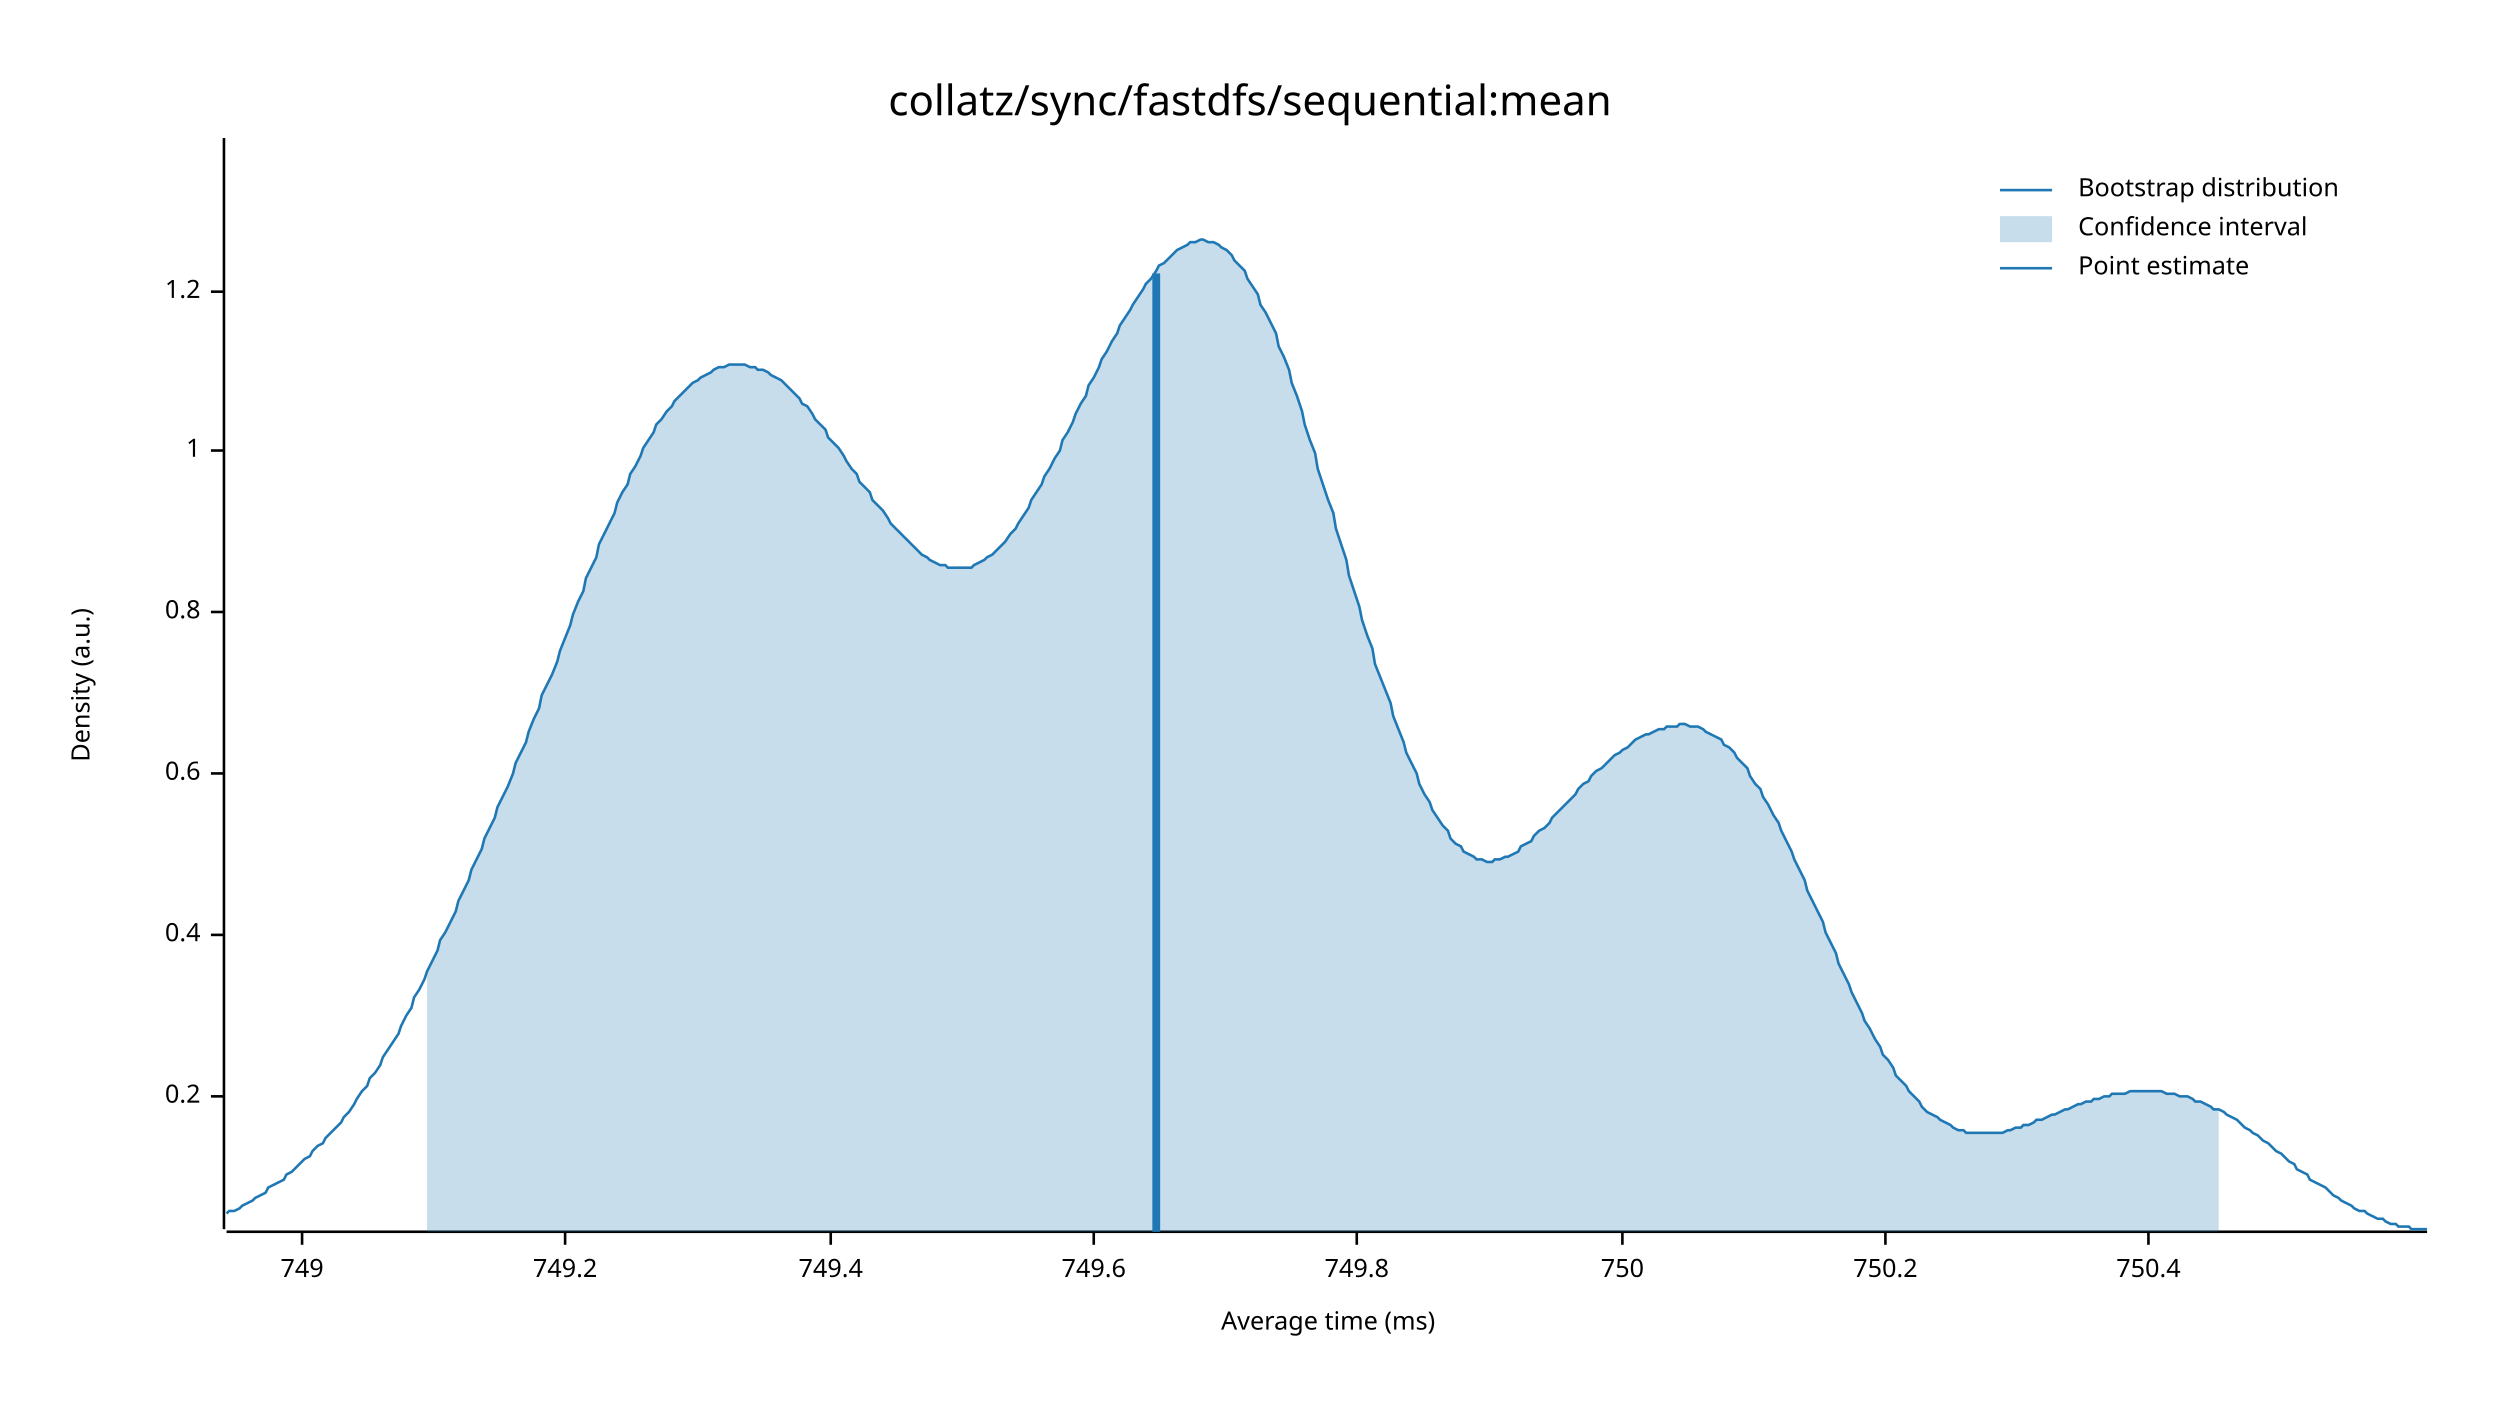
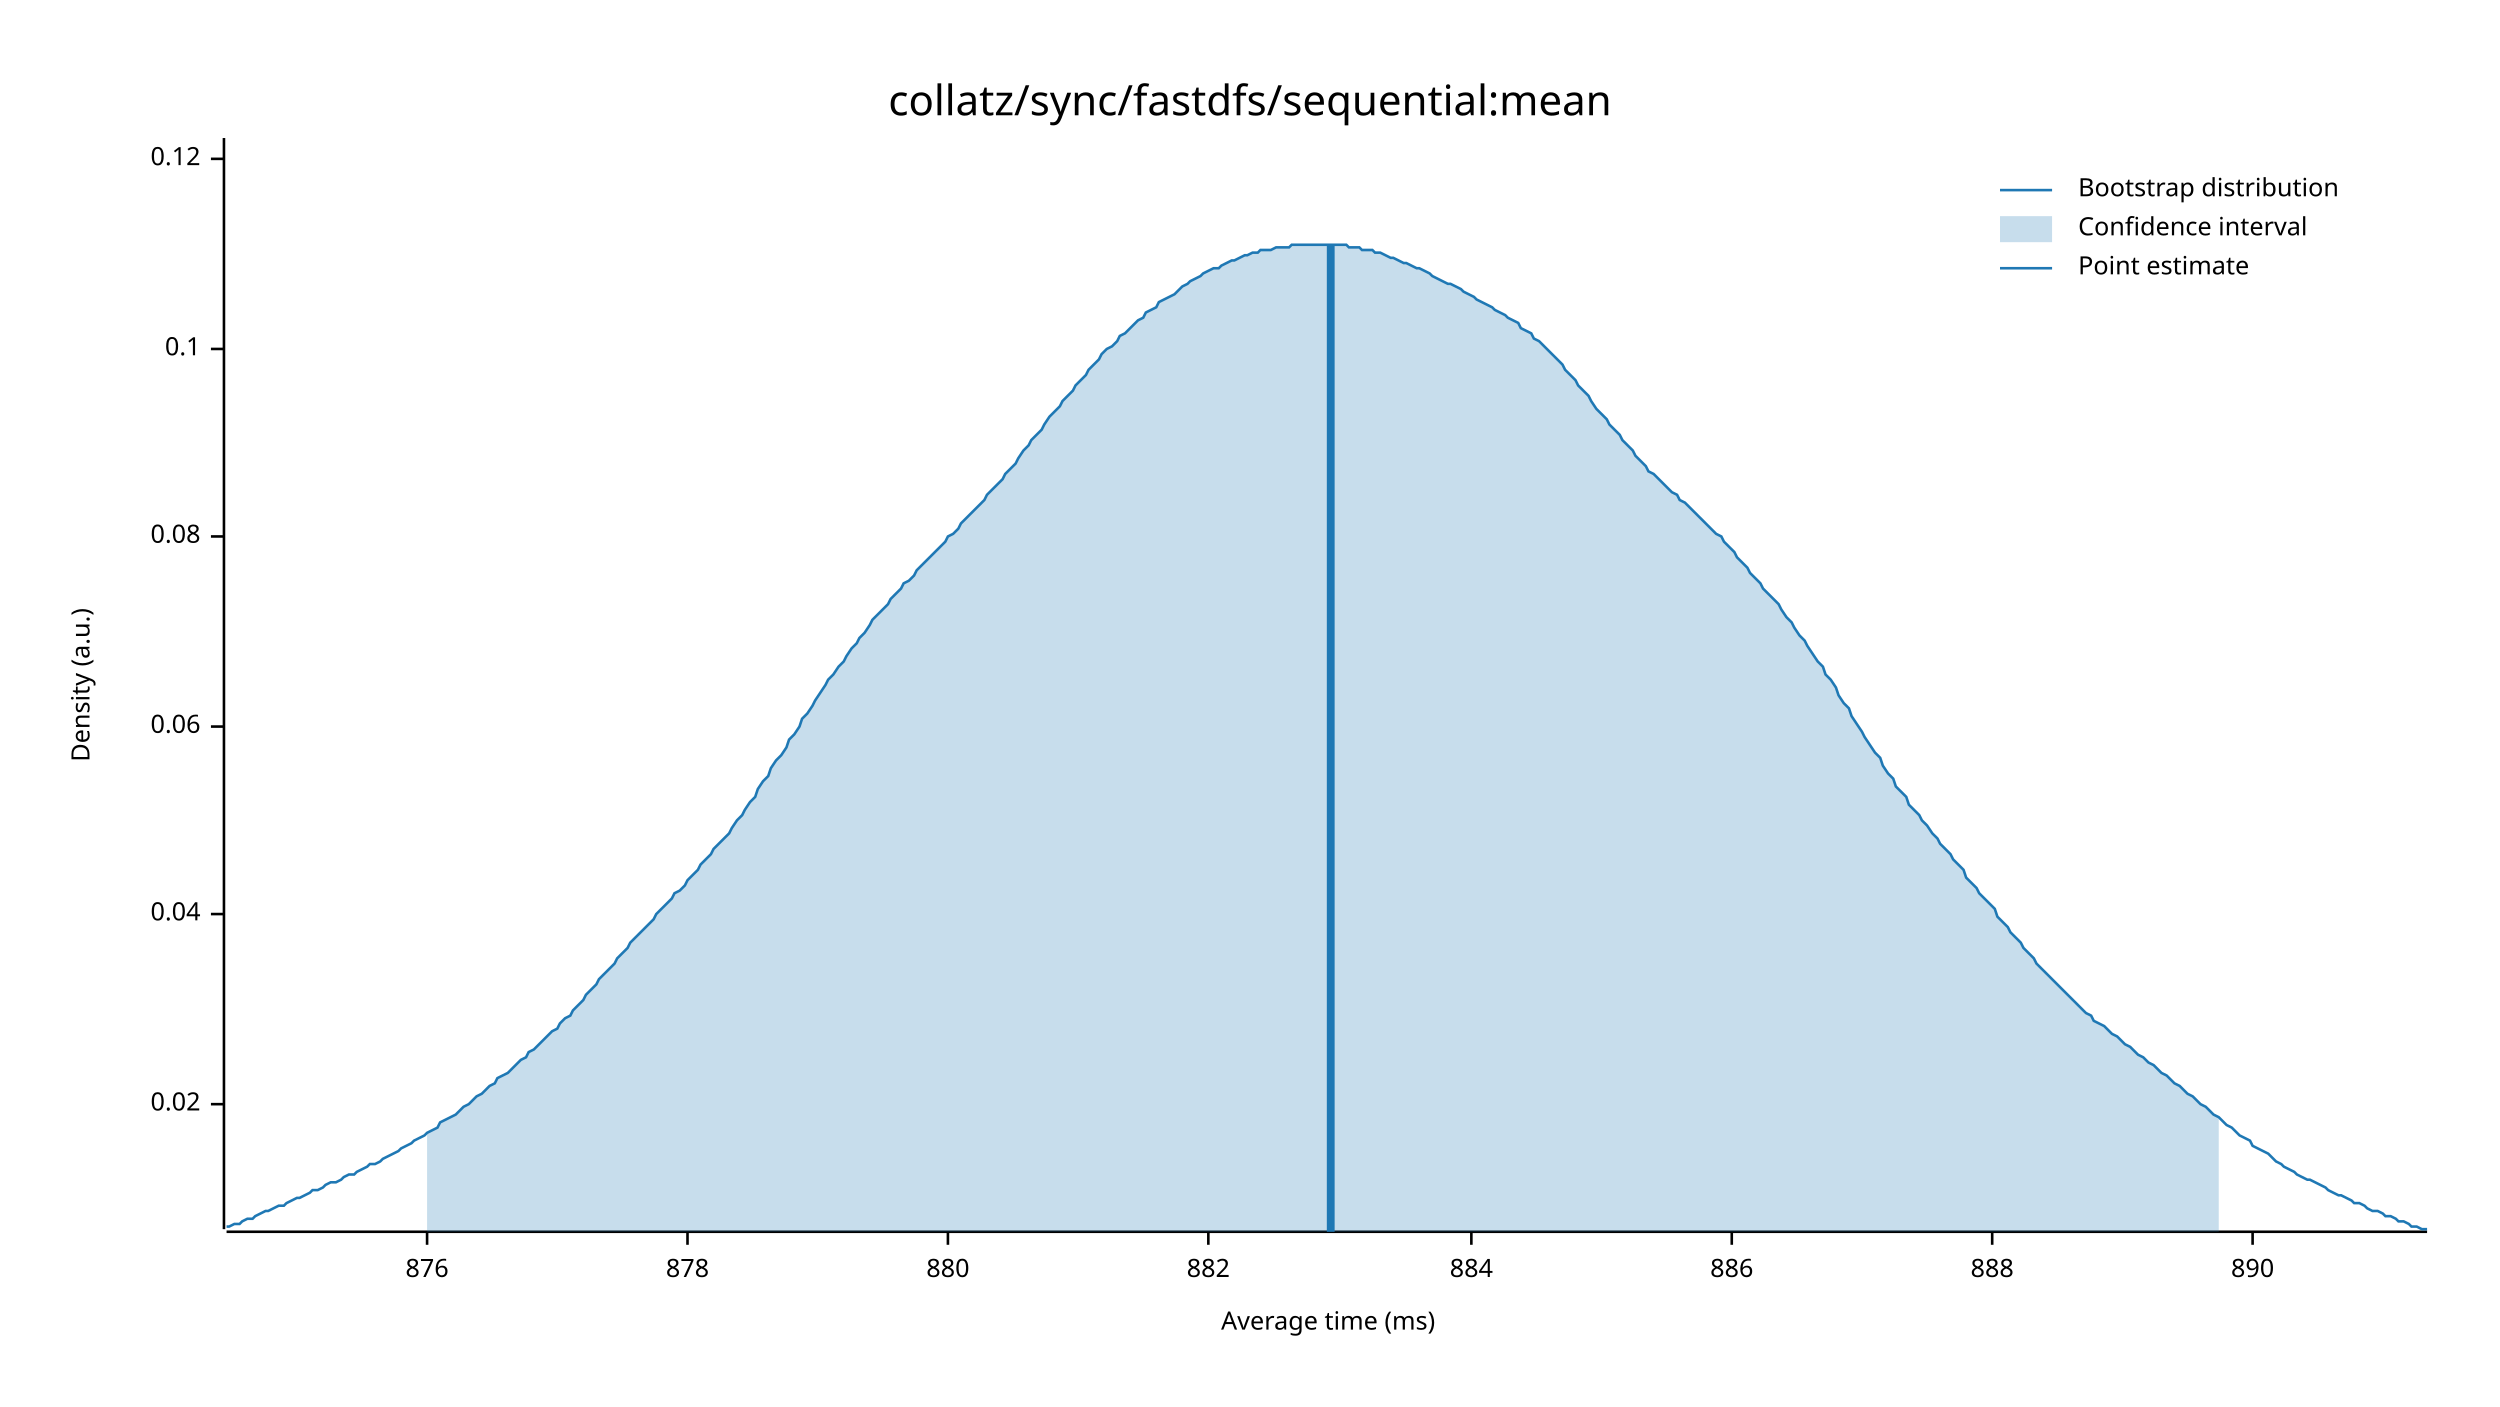
<svg xmlns="http://www.w3.org/2000/svg" width="960" height="540" viewBox="0 0 960 540">
  <text x="480" y="32" dy="0.76em" text-anchor="middle" font-family="sans-serif" font-size="16.129" opacity="1" fill="#000000">
collatz/sync/fastdfs/sequential:mean
</text>
  <text x="27" y="263" dy="0.76em" text-anchor="middle" font-family="sans-serif" font-size="9.677" opacity="1" fill="#000000" transform="rotate(270, 27, 263)">
Density (a.u.)
</text>
  <text x="510" y="513" dy="-0.5ex" text-anchor="middle" font-family="sans-serif" font-size="9.677" opacity="1" fill="#000000">
Average time (ms)
</text>
  <polyline fill="none" opacity="1" stroke="#000000" stroke-width="1" points="86,53 86,472 " />
-   <text x="77" y="421" dy="0.5ex" text-anchor="end" font-family="sans-serif" font-size="9.677" opacity="1" fill="#000000">
- 0.2
+   <text x="77" y="424" dy="0.5ex" text-anchor="end" font-family="sans-serif" font-size="9.677" opacity="1" fill="#000000">
+ 0.02
</text>
-   <polyline fill="none" opacity="1" stroke="#000000" stroke-width="1" points="81,421 86,421 " />
-   <text x="77" y="359" dy="0.5ex" text-anchor="end" font-family="sans-serif" font-size="9.677" opacity="1" fill="#000000">
- 0.4
+   <polyline fill="none" opacity="1" stroke="#000000" stroke-width="1" points="81,424 86,424 " />
+   <text x="77" y="351" dy="0.5ex" text-anchor="end" font-family="sans-serif" font-size="9.677" opacity="1" fill="#000000">
+ 0.04
</text>
-   <polyline fill="none" opacity="1" stroke="#000000" stroke-width="1" points="81,359 86,359 " />
-   <text x="77" y="297" dy="0.5ex" text-anchor="end" font-family="sans-serif" font-size="9.677" opacity="1" fill="#000000">
- 0.6
+   <polyline fill="none" opacity="1" stroke="#000000" stroke-width="1" points="81,351 86,351 " />
+   <text x="77" y="279" dy="0.5ex" text-anchor="end" font-family="sans-serif" font-size="9.677" opacity="1" fill="#000000">
+ 0.06
</text>
-   <polyline fill="none" opacity="1" stroke="#000000" stroke-width="1" points="81,297 86,297 " />
-   <text x="77" y="235" dy="0.5ex" text-anchor="end" font-family="sans-serif" font-size="9.677" opacity="1" fill="#000000">
- 0.8
+   <polyline fill="none" opacity="1" stroke="#000000" stroke-width="1" points="81,279 86,279 " />
+   <text x="77" y="206" dy="0.5ex" text-anchor="end" font-family="sans-serif" font-size="9.677" opacity="1" fill="#000000">
+ 0.08
</text>
-   <polyline fill="none" opacity="1" stroke="#000000" stroke-width="1" points="81,235 86,235 " />
-   <text x="77" y="173" dy="0.5ex" text-anchor="end" font-family="sans-serif" font-size="9.677" opacity="1" fill="#000000">
- 1
+   <polyline fill="none" opacity="1" stroke="#000000" stroke-width="1" points="81,206 86,206 " />
+   <text x="77" y="134" dy="0.5ex" text-anchor="end" font-family="sans-serif" font-size="9.677" opacity="1" fill="#000000">
+ 0.1
</text>
-   <polyline fill="none" opacity="1" stroke="#000000" stroke-width="1" points="81,173 86,173 " />
-   <text x="77" y="112" dy="0.5ex" text-anchor="end" font-family="sans-serif" font-size="9.677" opacity="1" fill="#000000">
- 1.2
+   <polyline fill="none" opacity="1" stroke="#000000" stroke-width="1" points="81,134 86,134 " />
+   <text x="77" y="61" dy="0.5ex" text-anchor="end" font-family="sans-serif" font-size="9.677" opacity="1" fill="#000000">
+ 0.12
</text>
-   <polyline fill="none" opacity="1" stroke="#000000" stroke-width="1" points="81,112 86,112 " />
+   <polyline fill="none" opacity="1" stroke="#000000" stroke-width="1" points="81,61 86,61 " />
  <polyline fill="none" opacity="1" stroke="#000000" stroke-width="1" points="87,473 932,473 " />
-   <text x="116" y="483" dy="0.76em" text-anchor="middle" font-family="sans-serif" font-size="9.677" opacity="1" fill="#000000">
- 749
+   <text x="164" y="483" dy="0.76em" text-anchor="middle" font-family="sans-serif" font-size="9.677" opacity="1" fill="#000000">
+ 876
</text>
-   <polyline fill="none" opacity="1" stroke="#000000" stroke-width="1" points="116,473 116,478 " />
-   <text x="217" y="483" dy="0.76em" text-anchor="middle" font-family="sans-serif" font-size="9.677" opacity="1" fill="#000000">
- 749.2
+   <polyline fill="none" opacity="1" stroke="#000000" stroke-width="1" points="164,473 164,478 " />
+   <text x="264" y="483" dy="0.76em" text-anchor="middle" font-family="sans-serif" font-size="9.677" opacity="1" fill="#000000">
+ 878
</text>
-   <polyline fill="none" opacity="1" stroke="#000000" stroke-width="1" points="217,473 217,478 " />
-   <text x="319" y="483" dy="0.76em" text-anchor="middle" font-family="sans-serif" font-size="9.677" opacity="1" fill="#000000">
- 749.4
+   <polyline fill="none" opacity="1" stroke="#000000" stroke-width="1" points="264,473 264,478 " />
+   <text x="364" y="483" dy="0.76em" text-anchor="middle" font-family="sans-serif" font-size="9.677" opacity="1" fill="#000000">
+ 880
</text>
-   <polyline fill="none" opacity="1" stroke="#000000" stroke-width="1" points="319,473 319,478 " />
-   <text x="420" y="483" dy="0.76em" text-anchor="middle" font-family="sans-serif" font-size="9.677" opacity="1" fill="#000000">
- 749.6
+   <polyline fill="none" opacity="1" stroke="#000000" stroke-width="1" points="364,473 364,478 " />
+   <text x="464" y="483" dy="0.76em" text-anchor="middle" font-family="sans-serif" font-size="9.677" opacity="1" fill="#000000">
+ 882
</text>
-   <polyline fill="none" opacity="1" stroke="#000000" stroke-width="1" points="420,473 420,478 " />
-   <text x="521" y="483" dy="0.76em" text-anchor="middle" font-family="sans-serif" font-size="9.677" opacity="1" fill="#000000">
- 749.8
+   <polyline fill="none" opacity="1" stroke="#000000" stroke-width="1" points="464,473 464,478 " />
+   <text x="565" y="483" dy="0.76em" text-anchor="middle" font-family="sans-serif" font-size="9.677" opacity="1" fill="#000000">
+ 884
</text>
-   <polyline fill="none" opacity="1" stroke="#000000" stroke-width="1" points="521,473 521,478 " />
-   <text x="623" y="483" dy="0.76em" text-anchor="middle" font-family="sans-serif" font-size="9.677" opacity="1" fill="#000000">
- 750
+   <polyline fill="none" opacity="1" stroke="#000000" stroke-width="1" points="565,473 565,478 " />
+   <text x="665" y="483" dy="0.76em" text-anchor="middle" font-family="sans-serif" font-size="9.677" opacity="1" fill="#000000">
+ 886
</text>
-   <polyline fill="none" opacity="1" stroke="#000000" stroke-width="1" points="623,473 623,478 " />
-   <text x="724" y="483" dy="0.76em" text-anchor="middle" font-family="sans-serif" font-size="9.677" opacity="1" fill="#000000">
- 750.2
+   <polyline fill="none" opacity="1" stroke="#000000" stroke-width="1" points="665,473 665,478 " />
+   <text x="765" y="483" dy="0.76em" text-anchor="middle" font-family="sans-serif" font-size="9.677" opacity="1" fill="#000000">
+ 888
</text>
-   <polyline fill="none" opacity="1" stroke="#000000" stroke-width="1" points="724,473 724,478 " />
-   <text x="825" y="483" dy="0.76em" text-anchor="middle" font-family="sans-serif" font-size="9.677" opacity="1" fill="#000000">
- 750.4
+   <polyline fill="none" opacity="1" stroke="#000000" stroke-width="1" points="765,473 765,478 " />
+   <text x="865" y="483" dy="0.76em" text-anchor="middle" font-family="sans-serif" font-size="9.677" opacity="1" fill="#000000">
+ 890
</text>
-   <polyline fill="none" opacity="1" stroke="#000000" stroke-width="1" points="825,473 825,478 " />
-   <polyline fill="none" opacity="1" stroke="#1F78B4" stroke-width="1" points="87,466 88,465 90,465 92,464 93,463 95,462 97,461 98,460 100,459 102,458 103,456 105,455 107,454 109,453 110,451 112,450 114,448 115,447 117,445 119,444 120,442 122,440 124,439 125,437 127,435 129,433 131,431 132,429 134,427 136,424 137,422 139,419 141,417 142,414 144,412 146,409 147,406 149,403 151,400 153,397 154,394 156,390 158,387 159,383 161,380 163,376 164,373 166,369 168,365 169,361 171,358 173,354 175,350 176,346 178,342 180,338 181,334 183,330 185,326 186,322 188,318 190,314 191,310 193,306 195,302 197,297 198,293 200,289 202,285 203,281 205,276 207,272 208,267 210,263 212,259 214,254 215,250 217,245 219,240 220,236 222,231 224,227 225,222 227,218 229,214 230,209 232,205 234,201 236,197 237,193 239,189 241,186 242,182 244,179 246,175 247,172 249,169 251,166 252,163 254,161 256,158 258,156 259,154 261,152 263,150 264,149 266,147 268,146 269,145 271,144 273,143 274,142 276,141 278,141 280,140 281,140 283,140 285,140 286,140 288,141 290,141 291,142 293,142 295,143 296,144 298,145 300,146 302,148 303,149 305,151 307,153 308,155 310,156 312,159 313,161 315,163 317,165 318,168 320,170 322,172 324,175 325,177 327,180 329,182 330,185 332,187 334,189 335,192 337,194 339,196 341,199 342,201 344,203 346,205 347,206 349,208 351,210 352,211 354,213 356,214 357,215 359,216 361,217 363,217 364,218 366,218 368,218 369,218 371,218 373,218 374,217 376,216 378,215 379,214 381,213 383,211 385,209 386,208 388,205 390,203 391,201 393,198 395,195 396,192 398,189 400,186 401,183 403,180 405,176 407,173 408,169 410,166 412,162 413,159 415,155 417,152 418,148 420,145 422,141 423,138 425,135 427,131 429,128 430,125 432,122 434,119 435,117 437,114 439,111 440,109 442,107 444,104 445,102 447,101 449,99 451,97 452,96 454,95 456,94 457,93 459,93 461,92 462,92 464,93 466,93 468,94 469,95 471,96 473,98 474,100 476,102 478,104 479,107 481,110 483,113 484,117 486,120 488,124 490,128 491,133 493,137 495,142 496,147 498,152 500,158 501,163 503,169 505,174 506,180 508,186 510,192 512,197 513,203 515,209 517,215 518,221 520,227 522,233 523,238 525,244 527,249 528,255 530,260 532,265 534,270 535,275 537,280 539,285 540,289 542,293 544,297 545,301 547,305 549,308 550,311 552,314 554,317 556,319 557,322 559,324 561,325 562,327 564,328 566,329 567,330 569,330 571,331 573,331 574,330 576,330 578,329 579,329 581,328 583,327 584,325 586,324 588,323 589,321 591,319 593,318 595,316 596,314 598,312 600,310 601,309 603,307 605,305 606,303 608,301 610,300 611,298 613,296 615,295 617,293 618,292 620,290 622,289 623,288 625,287 627,285 628,284 630,283 632,282 633,282 635,281 637,280 639,280 640,279 642,279 644,279 645,278 647,278 649,279 650,279 652,279 654,280 655,281 657,282 659,283 661,284 662,286 664,287 666,289 667,291 669,293 671,295 672,298 674,301 676,303 677,306 679,309 681,313 683,316 684,319 686,323 688,327 689,330 691,334 693,338 694,342 696,346 698,350 700,354 701,358 703,362 705,366 706,370 708,374 710,378 711,381 713,385 715,389 716,392 718,395 720,399 722,402 723,405 725,407 727,410 728,413 730,415 732,417 733,419 735,421 737,423 738,425 740,427 742,428 744,429 745,430 747,431 749,432 750,433 752,434 754,434 755,435 757,435 759,435 760,435 762,435 764,435 766,435 767,435 769,435 771,434 772,434 774,433 776,433 777,432 779,432 781,431 782,430 784,430 786,429 788,428 789,428 791,427 793,426 794,426 796,425 798,424 799,424 801,423 803,423 804,422 806,422 808,421 810,421 811,420 813,420 815,420 816,420 818,419 820,419 821,419 823,419 825,419 827,419 828,419 830,419 832,420 833,420 835,420 837,421 838,421 840,421 842,422 843,423 845,423 847,424 849,425 850,426 852,426 854,427 855,428 857,429 859,430 860,431 862,433 864,434 865,435 867,436 869,438 871,439 872,440 874,442 876,443 877,444 879,446 881,447 882,449 884,450 886,451 887,453 889,454 891,455 893,456 894,457 896,459 898,460 899,461 901,462 903,463 904,464 906,465 908,465 909,466 911,467 913,468 915,468 916,469 918,470 920,470 921,471 923,471 925,471 926,472 928,472 930,472 932,472 " />
-   <polygon opacity="0.25" fill="#1F78B4" points="164,373 166,369 168,365 169,361 171,358 173,354 175,350 176,346 178,342 180,338 181,334 183,330 185,326 186,322 188,318 190,314 191,310 193,306 195,302 197,297 198,293 200,289 202,285 203,281 205,276 207,272 208,267 210,263 212,259 214,254 215,250 217,245 219,240 220,236 222,231 224,227 225,222 227,218 229,214 230,209 232,205 234,201 236,197 237,193 239,189 241,186 242,182 244,179 246,175 247,172 249,169 251,166 252,163 254,161 256,158 258,156 259,154 261,152 263,150 264,149 266,147 268,146 269,145 271,144 273,143 274,142 276,141 278,141 280,140 281,140 283,140 285,140 286,140 288,141 290,141 291,142 293,142 295,143 296,144 298,145 300,146 302,148 303,149 305,151 307,153 308,155 310,156 312,159 313,161 315,163 317,165 318,168 320,170 322,172 324,175 325,177 327,180 329,182 330,185 332,187 334,189 335,192 337,194 339,196 341,199 342,201 344,203 346,205 347,206 349,208 351,210 352,211 354,213 356,214 357,215 359,216 361,217 363,217 364,218 366,218 368,218 369,218 371,218 373,218 374,217 376,216 378,215 379,214 381,213 383,211 385,209 386,208 388,205 390,203 391,201 393,198 395,195 396,192 398,189 400,186 401,183 403,180 405,176 407,173 408,169 410,166 412,162 413,159 415,155 417,152 418,148 420,145 422,141 423,138 425,135 427,131 429,128 430,125 432,122 434,119 435,117 437,114 439,111 440,109 442,107 444,104 445,102 447,101 449,99 451,97 452,96 454,95 456,94 457,93 459,93 461,92 462,92 464,93 466,93 468,94 469,95 471,96 473,98 474,100 476,102 478,104 479,107 481,110 483,113 484,117 486,120 488,124 490,128 491,133 493,137 495,142 496,147 498,152 500,158 501,163 503,169 505,174 506,180 508,186 510,192 512,197 513,203 515,209 517,215 518,221 520,227 522,233 523,238 525,244 527,249 528,255 530,260 532,265 534,270 535,275 537,280 539,285 540,289 542,293 544,297 545,301 547,305 549,308 550,311 552,314 554,317 556,319 557,322 559,324 561,325 562,327 564,328 566,329 567,330 569,330 571,331 573,331 574,330 576,330 578,329 579,329 581,328 583,327 584,325 586,324 588,323 589,321 591,319 593,318 595,316 596,314 598,312 600,310 601,309 603,307 605,305 606,303 608,301 610,300 611,298 613,296 615,295 617,293 618,292 620,290 622,289 623,288 625,287 627,285 628,284 630,283 632,282 633,282 635,281 637,280 639,280 640,279 642,279 644,279 645,278 647,278 649,279 650,279 652,279 654,280 655,281 657,282 659,283 661,284 662,286 664,287 666,289 667,291 669,293 671,295 672,298 674,301 676,303 677,306 679,309 681,313 683,316 684,319 686,323 688,327 689,330 691,334 693,338 694,342 696,346 698,350 700,354 701,358 703,362 705,366 706,370 708,374 710,378 711,381 713,385 715,389 716,392 718,395 720,399 722,402 723,405 725,407 727,410 728,413 730,415 732,417 733,419 735,421 737,423 738,425 740,427 742,428 744,429 745,430 747,431 749,432 750,433 752,434 754,434 755,435 757,435 759,435 760,435 762,435 764,435 766,435 767,435 769,435 771,434 772,434 774,433 776,433 777,432 779,432 781,431 782,430 784,430 786,429 788,428 789,428 791,427 793,426 794,426 796,425 798,424 799,424 801,423 803,423 804,422 806,422 808,421 810,421 811,420 813,420 815,420 816,420 818,419 820,419 821,419 823,419 825,419 827,419 828,419 830,419 832,420 833,420 835,420 837,421 838,421 840,421 842,422 843,423 845,423 847,424 849,425 850,426 852,426 852,473 164,473 " />
-   <polyline fill="none" opacity="1" stroke="#1F78B4" stroke-width="3" points="444,473 444,105 " />
+   <polyline fill="none" opacity="1" stroke="#000000" stroke-width="1" points="865,473 865,478 " />
+   <polyline fill="none" opacity="1" stroke="#1F78B4" stroke-width="1" points="87,471 88,471 90,470 92,470 93,469 95,468 97,468 98,467 100,466 102,465 103,465 105,464 107,463 109,463 110,462 112,461 114,460 115,460 117,459 119,458 120,457 122,457 124,456 125,455 127,454 129,454 131,453 132,452 134,451 136,451 137,450 139,449 141,448 142,447 144,447 146,446 147,445 149,444 151,443 153,442 154,441 156,440 158,439 159,438 161,437 163,436 164,435 166,434 168,433 169,431 171,430 173,429 175,428 176,427 178,425 180,424 181,423 183,421 185,420 186,419 188,417 190,416 191,414 193,413 195,412 197,410 198,409 200,407 202,406 203,404 205,403 207,401 208,400 210,398 212,396 214,395 215,393 217,391 219,390 220,388 222,386 224,384 225,382 227,380 229,378 230,376 232,374 234,372 236,370 237,368 239,366 241,364 242,362 244,360 246,358 247,357 249,355 251,353 252,351 254,349 256,347 258,345 259,343 261,342 263,340 264,338 266,336 268,334 269,332 271,330 273,328 274,326 276,324 278,322 280,320 281,318 283,315 285,313 286,311 288,308 290,306 291,303 293,300 295,298 296,295 298,292 300,290 302,287 303,284 305,282 307,279 308,276 310,274 312,271 313,269 315,266 317,263 318,261 320,259 322,256 324,254 325,252 327,249 329,247 330,245 332,243 334,240 335,238 337,236 339,234 341,232 342,230 344,228 346,226 347,224 349,223 351,221 352,219 354,217 356,215 357,214 359,212 361,210 363,208 364,206 366,205 368,203 369,201 371,199 373,197 374,196 376,194 378,192 379,190 381,188 383,186 385,184 386,182 388,180 390,178 391,176 393,173 395,171 396,169 398,167 400,165 401,163 403,160 405,158 407,156 408,154 410,152 412,150 413,148 415,146 417,144 418,142 420,140 422,138 423,136 425,134 427,133 429,131 430,129 432,128 434,126 435,125 437,123 439,122 440,120 442,119 444,118 445,116 447,115 449,114 451,113 452,112 454,110 456,109 457,108 459,107 461,106 462,105 464,104 466,103 468,103 469,102 471,101 473,100 474,100 476,99 478,98 479,98 481,97 483,97 484,96 486,96 488,96 490,95 491,95 493,95 495,95 496,94 498,94 500,94 501,94 503,94 505,94 506,94 508,94 510,94 512,94 513,94 515,94 517,94 518,95 520,95 522,95 523,96 525,96 527,96 528,97 530,97 532,98 534,99 535,99 537,100 539,101 540,101 542,102 544,103 545,103 547,104 549,105 550,106 552,107 554,108 556,109 557,109 559,110 561,111 562,112 564,113 566,114 567,115 569,116 571,117 573,118 574,119 576,120 578,121 579,122 581,123 583,124 584,126 586,127 588,128 589,130 591,131 593,133 595,135 596,136 598,138 600,140 601,142 603,144 605,146 606,148 608,150 610,152 611,154 613,157 615,159 617,161 618,163 620,165 622,167 623,169 625,171 627,173 628,175 630,177 632,179 633,181 635,182 637,184 639,186 640,187 642,189 644,190 645,192 647,193 649,195 650,196 652,198 654,200 655,201 657,203 659,205 661,206 662,208 664,210 666,212 667,214 669,216 671,218 672,220 674,222 676,224 677,226 679,228 681,230 683,232 684,234 686,237 688,239 689,241 691,244 693,246 694,248 696,251 698,254 700,256 701,259 703,261 705,264 706,267 708,270 710,272 711,275 713,278 715,281 716,283 718,286 720,289 722,291 723,294 725,297 727,299 728,302 730,304 732,306 733,309 735,311 737,313 738,315 740,317 742,320 744,322 745,324 747,326 749,328 750,330 752,332 754,334 755,337 757,339 759,341 760,343 762,345 764,347 766,349 767,352 769,354 771,356 772,358 774,360 776,362 777,364 779,366 781,368 782,370 784,372 786,374 788,376 789,377 791,379 793,381 794,382 796,384 798,386 799,387 801,389 803,390 804,392 806,393 808,394 810,396 811,397 813,398 815,400 816,401 818,402 820,404 821,405 823,406 825,408 827,409 828,410 830,412 832,413 833,414 835,416 837,417 838,418 840,420 842,421 843,422 845,424 847,425 849,427 850,428 852,429 854,431 855,432 857,433 859,435 860,436 862,437 864,438 865,440 867,441 869,442 871,443 872,444 874,446 876,447 877,448 879,449 881,450 882,451 884,452 886,453 887,453 889,454 891,455 893,456 894,457 896,458 898,459 899,459 901,460 903,461 904,462 906,462 908,463 909,464 911,465 913,465 915,466 916,467 918,467 920,468 921,469 923,469 925,470 926,471 928,471 930,472 932,472 " />
+   <polygon opacity="0.25" fill="#1F78B4" points="164,435 166,434 168,433 169,431 171,430 173,429 175,428 176,427 178,425 180,424 181,423 183,421 185,420 186,419 188,417 190,416 191,414 193,413 195,412 197,410 198,409 200,407 202,406 203,404 205,403 207,401 208,400 210,398 212,396 214,395 215,393 217,391 219,390 220,388 222,386 224,384 225,382 227,380 229,378 230,376 232,374 234,372 236,370 237,368 239,366 241,364 242,362 244,360 246,358 247,357 249,355 251,353 252,351 254,349 256,347 258,345 259,343 261,342 263,340 264,338 266,336 268,334 269,332 271,330 273,328 274,326 276,324 278,322 280,320 281,318 283,315 285,313 286,311 288,308 290,306 291,303 293,300 295,298 296,295 298,292 300,290 302,287 303,284 305,282 307,279 308,276 310,274 312,271 313,269 315,266 317,263 318,261 320,259 322,256 324,254 325,252 327,249 329,247 330,245 332,243 334,240 335,238 337,236 339,234 341,232 342,230 344,228 346,226 347,224 349,223 351,221 352,219 354,217 356,215 357,214 359,212 361,210 363,208 364,206 366,205 368,203 369,201 371,199 373,197 374,196 376,194 378,192 379,190 381,188 383,186 385,184 386,182 388,180 390,178 391,176 393,173 395,171 396,169 398,167 400,165 401,163 403,160 405,158 407,156 408,154 410,152 412,150 413,148 415,146 417,144 418,142 420,140 422,138 423,136 425,134 427,133 429,131 430,129 432,128 434,126 435,125 437,123 439,122 440,120 442,119 444,118 445,116 447,115 449,114 451,113 452,112 454,110 456,109 457,108 459,107 461,106 462,105 464,104 466,103 468,103 469,102 471,101 473,100 474,100 476,99 478,98 479,98 481,97 483,97 484,96 486,96 488,96 490,95 491,95 493,95 495,95 496,94 498,94 500,94 501,94 503,94 505,94 506,94 508,94 510,94 512,94 513,94 515,94 517,94 518,95 520,95 522,95 523,96 525,96 527,96 528,97 530,97 532,98 534,99 535,99 537,100 539,101 540,101 542,102 544,103 545,103 547,104 549,105 550,106 552,107 554,108 556,109 557,109 559,110 561,111 562,112 564,113 566,114 567,115 569,116 571,117 573,118 574,119 576,120 578,121 579,122 581,123 583,124 584,126 586,127 588,128 589,130 591,131 593,133 595,135 596,136 598,138 600,140 601,142 603,144 605,146 606,148 608,150 610,152 611,154 613,157 615,159 617,161 618,163 620,165 622,167 623,169 625,171 627,173 628,175 630,177 632,179 633,181 635,182 637,184 639,186 640,187 642,189 644,190 645,192 647,193 649,195 650,196 652,198 654,200 655,201 657,203 659,205 661,206 662,208 664,210 666,212 667,214 669,216 671,218 672,220 674,222 676,224 677,226 679,228 681,230 683,232 684,234 686,237 688,239 689,241 691,244 693,246 694,248 696,251 698,254 700,256 701,259 703,261 705,264 706,267 708,270 710,272 711,275 713,278 715,281 716,283 718,286 720,289 722,291 723,294 725,297 727,299 728,302 730,304 732,306 733,309 735,311 737,313 738,315 740,317 742,320 744,322 745,324 747,326 749,328 750,330 752,332 754,334 755,337 757,339 759,341 760,343 762,345 764,347 766,349 767,352 769,354 771,356 772,358 774,360 776,362 777,364 779,366 781,368 782,370 784,372 786,374 788,376 789,377 791,379 793,381 794,382 796,384 798,386 799,387 801,389 803,390 804,392 806,393 808,394 810,396 811,397 813,398 815,400 816,401 818,402 820,404 821,405 823,406 825,408 827,409 828,410 830,412 832,413 833,414 835,416 837,417 838,418 840,420 842,421 843,422 845,424 847,425 849,427 850,428 852,429 852,473 164,473 " />
+   <polyline fill="none" opacity="1" stroke="#1F78B4" stroke-width="3" points="511,473 511,94 " />
  <text x="798" y="68" dy="0.76em" text-anchor="start" font-family="sans-serif" font-size="9.677" opacity="1" fill="#000000">
Bootstrap distribution
</text>
  <text x="798" y="83" dy="0.76em" text-anchor="start" font-family="sans-serif" font-size="9.677" opacity="1" fill="#000000">
Confidence interval
</text>
  <text x="798" y="98" dy="0.76em" text-anchor="start" font-family="sans-serif" font-size="9.677" opacity="1" fill="#000000">
Point estimate
</text>
  <polyline fill="none" opacity="1" stroke="#1F78B4" stroke-width="1" points="768,73 788,73 " />
  <rect x="768" y="83" width="20" height="10" opacity="0.25" fill="#1F78B4" stroke="none" />
  <polyline fill="none" opacity="1" stroke="#1F78B4" stroke-width="1" points="768,103 788,103 " />
</svg>
